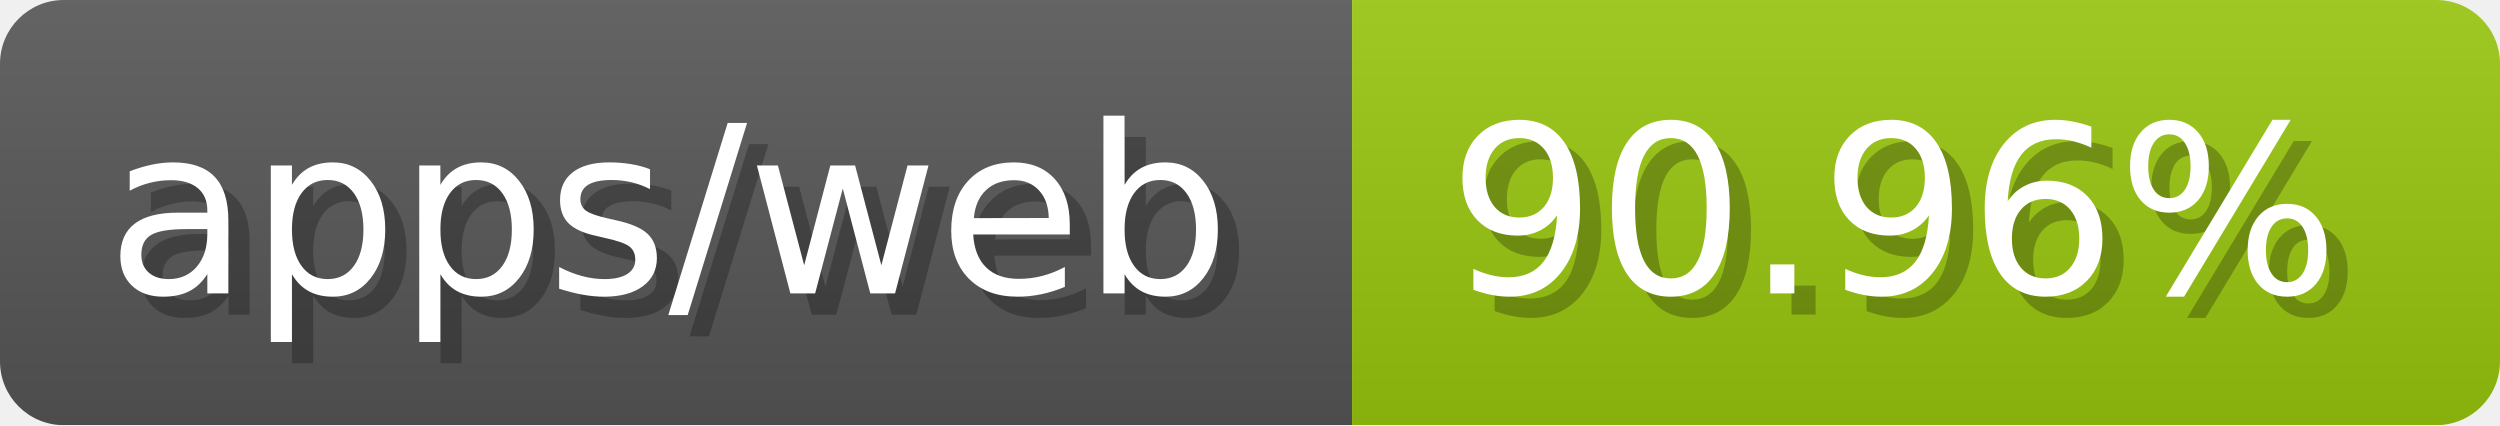
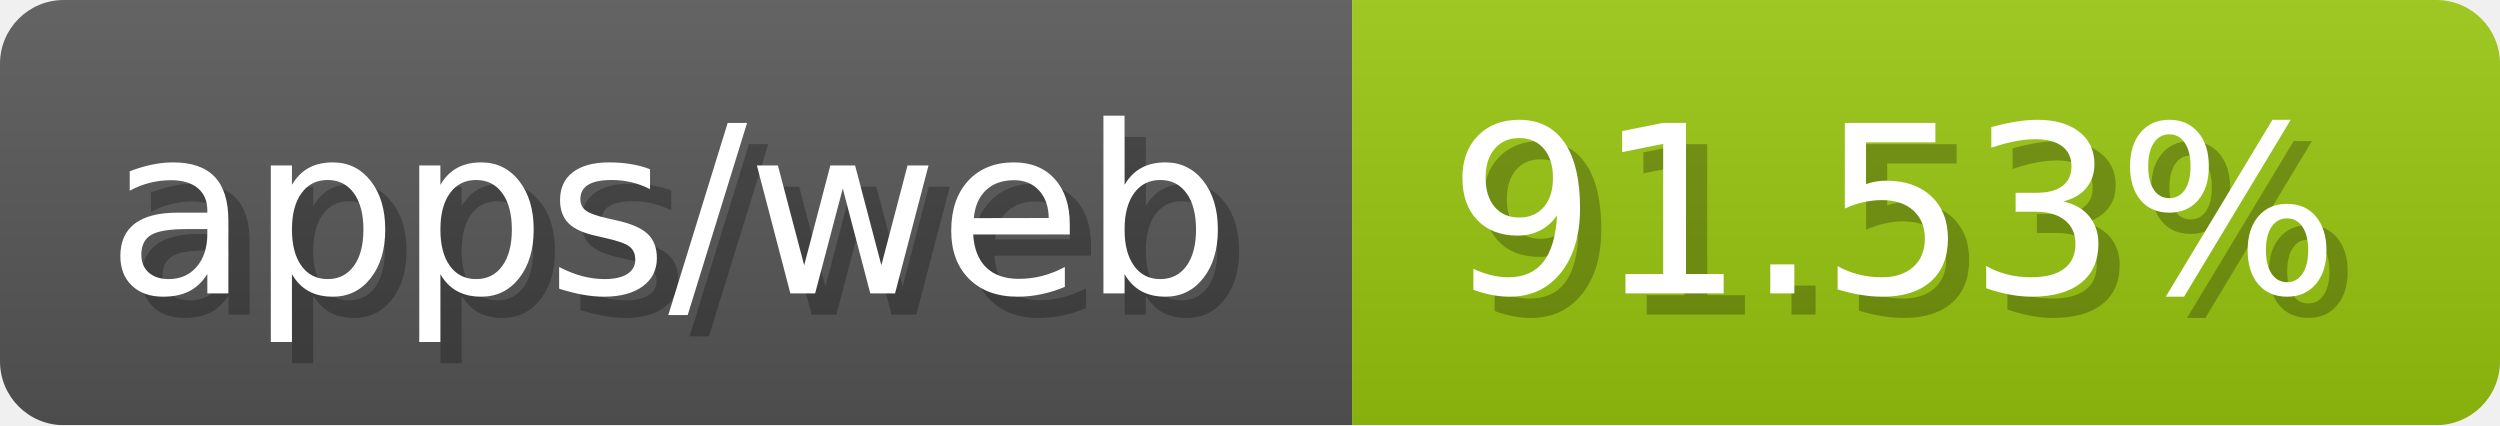
- <svg xmlns="http://www.w3.org/2000/svg" width="117.6" height="20" viewBox="0 0 1176 200" role="img" aria-label="apps/web: 90.96%">
-   <linearGradient id="xPaDk" x2="0" y2="100%">
+ <svg xmlns="http://www.w3.org/2000/svg" width="117.6" height="20" viewBox="0 0 1176 200" role="img" aria-label="apps/web: 91.53%">
+   <linearGradient id="vHbaL" x2="0" y2="100%">
    <stop offset="0" stop-opacity=".1" stop-color="#EEE" />
    <stop offset="1" stop-opacity=".1" />
  </linearGradient>
-   <mask id="iDlmb">
+   <mask id="nbFBh">
    <rect width="1176" height="200" rx="30" fill="#FFF" />
  </mask>
-   <g mask="url(#iDlmb)">
+   <g mask="url(#nbFBh)">
    <rect width="636" height="200" fill="#555" />
    <rect width="540" height="200" fill="#97c40f" x="636" />
-     <rect width="1176" height="200" fill="url(#xPaDk)" />
+     <rect width="1176" height="200" fill="url(#vHbaL)" />
  </g>
  <g aria-hidden="true" fill="#fff" text-anchor="start" font-family="Verdana,DejaVu Sans,sans-serif" font-size="110">
    <text x="60" y="148" textLength="536" fill="#000" opacity="0.25">apps/web</text>
    <text x="50" y="138" textLength="536">apps/web</text>
-     <text x="691" y="148" textLength="440" fill="#000" opacity="0.25">90.96%</text>
-     <text x="681" y="138" textLength="440">90.96%</text>
+     <text x="691" y="148" textLength="440" fill="#000" opacity="0.25">91.53%</text>
+     <text x="681" y="138" textLength="440">91.53%</text>
  </g>
</svg>
